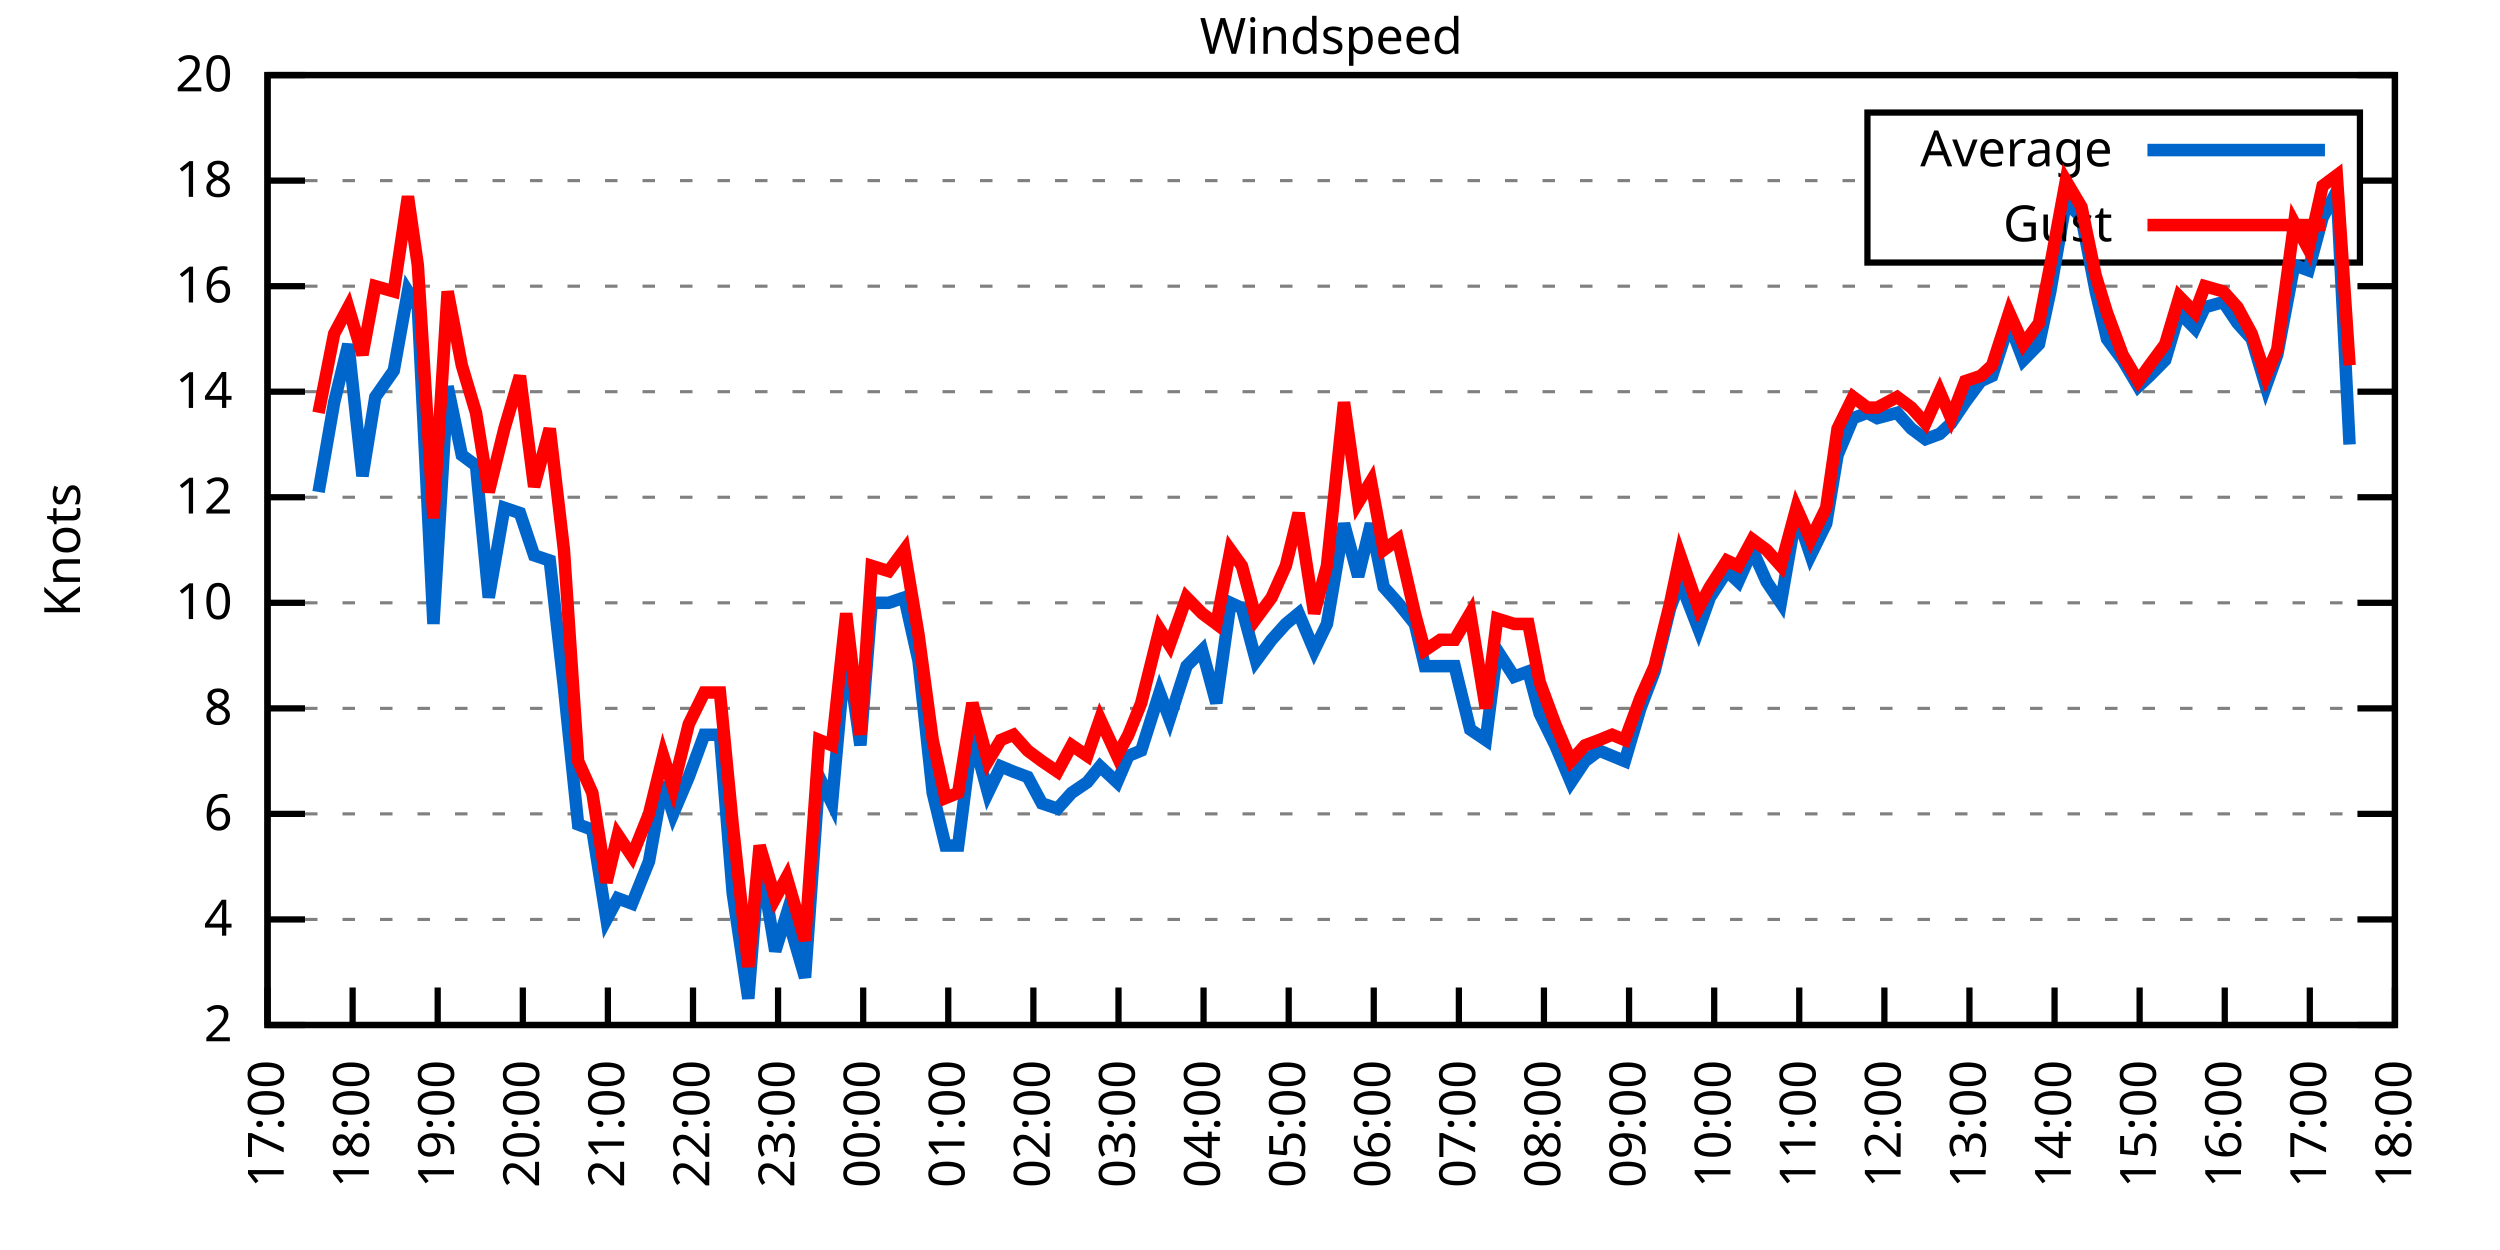
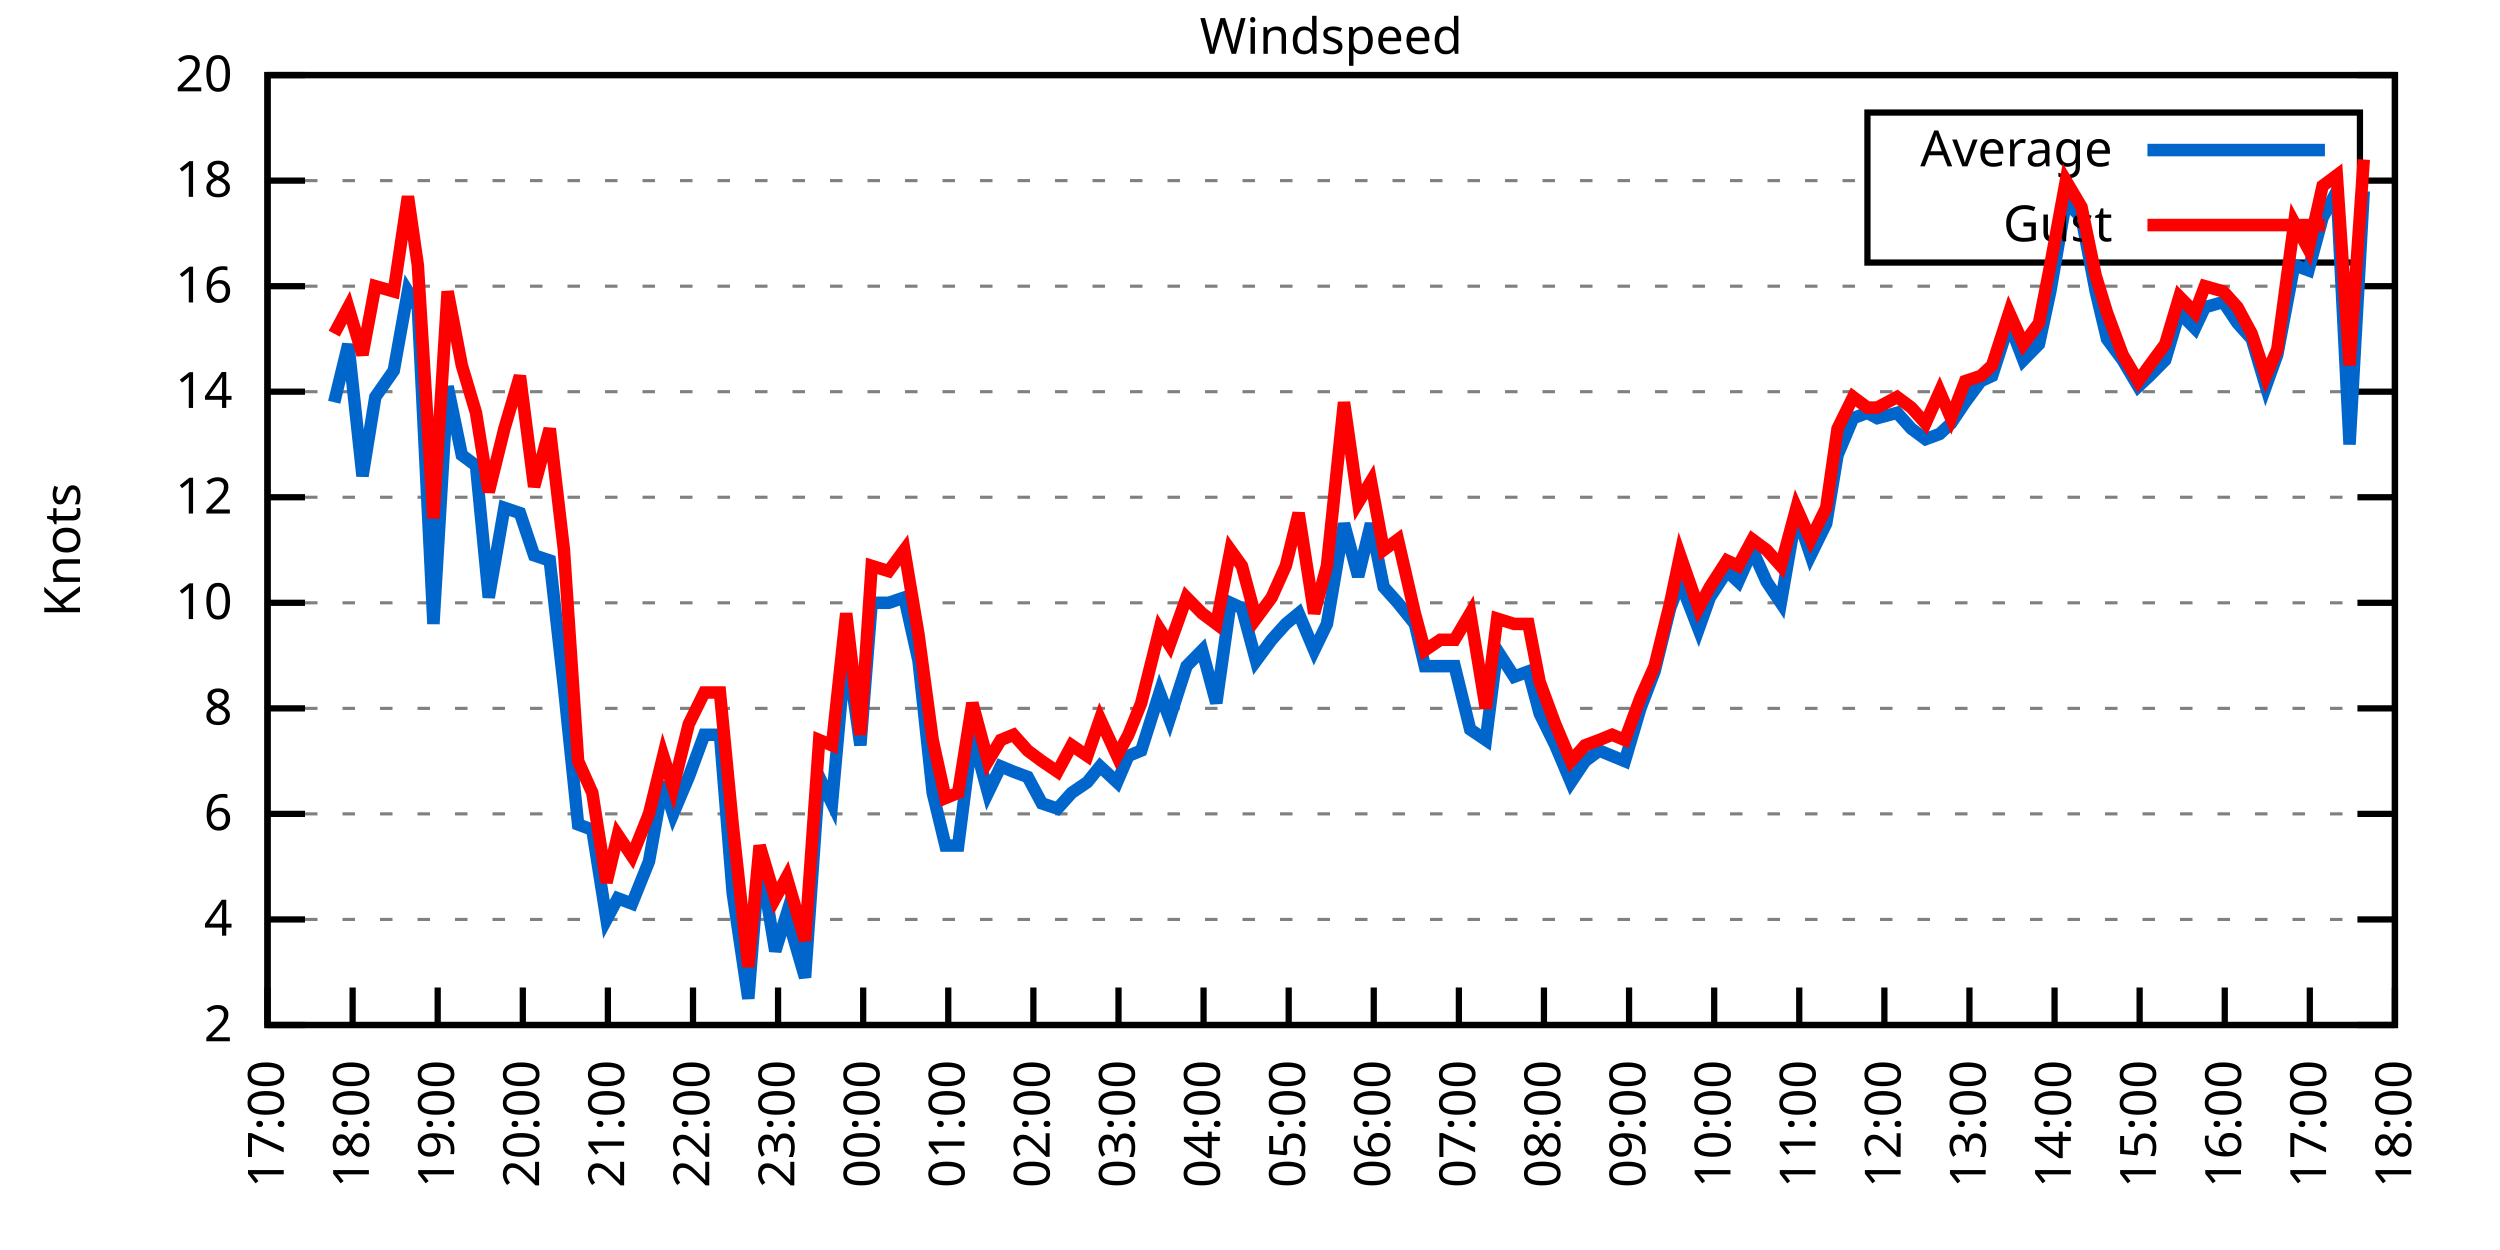
<svg xmlns="http://www.w3.org/2000/svg" xmlns:xlink="http://www.w3.org/1999/xlink" width="400" height="200" viewBox="0 0 400 200">
  <g id="gnuplot_canvas">
    <rect x="0" y="0" width="400" height="200" fill="none" />
    <defs>
      <circle id="gpDot" r="0.5" stroke-width="0.5" stroke="currentColor" />
      <path id="gpPt0" stroke-width="0.333" stroke="currentColor" d="M-1,0 h2 M0,-1 v2" />
      <path id="gpPt1" stroke-width="0.333" stroke="currentColor" d="M-1,-1 L1,1 M1,-1 L-1,1" />
      <path id="gpPt2" stroke-width="0.333" stroke="currentColor" d="M-1,0 L1,0 M0,-1 L0,1 M-1,-1 L1,1 M-1,1 L1,-1" />
      <rect id="gpPt3" stroke-width="0.333" stroke="currentColor" x="-1" y="-1" width="2" height="2" />
      <rect id="gpPt4" stroke-width="0.333" stroke="currentColor" fill="currentColor" x="-1" y="-1" width="2" height="2" />
      <circle id="gpPt5" stroke-width="0.333" stroke="currentColor" cx="0" cy="0" r="1" />
      <use xlink:href="#gpPt5" id="gpPt6" fill="currentColor" stroke="none" />
      <path id="gpPt7" stroke-width="0.333" stroke="currentColor" d="M0,-1.33 L-1.33,0.67 L1.33,0.67 z" />
      <use xlink:href="#gpPt7" id="gpPt8" fill="currentColor" stroke="none" />
      <use xlink:href="#gpPt7" id="gpPt9" stroke="currentColor" transform="rotate(180)" />
      <use xlink:href="#gpPt9" id="gpPt10" fill="currentColor" stroke="none" />
      <use xlink:href="#gpPt3" id="gpPt11" stroke="currentColor" transform="rotate(45)" />
      <use xlink:href="#gpPt11" id="gpPt12" fill="currentColor" stroke="none" />
      <path id="gpPt13" stroke-width="0.333" stroke="currentColor" d="M0,1.330 L1.265,0.411 L0.782,-1.067 L-0.782,-1.076 L-1.265,0.411 z" />
      <use xlink:href="#gpPt13" id="gpPt14" fill="currentColor" stroke="none" />
      <filter id="textbox" filterUnits="objectBoundingBox" x="0" y="0" height="1" width="1">
        <feFlood flood-color="white" flood-opacity="1" result="bgnd" />
        <feComposite in="SourceGraphic" in2="bgnd" operator="atop" />
      </filter>
      <filter id="greybox" filterUnits="objectBoundingBox" x="0" y="0" height="1" width="1">
        <feFlood flood-color="lightgrey" flood-opacity="1" result="grey" />
        <feComposite in="SourceGraphic" in2="grey" operator="atop" />
      </filter>
    </defs>
    <g fill="none" color="white" stroke="currentColor" stroke-width="1.00" stroke-linecap="butt" stroke-linejoin="miter">
</g>
    <g fill="none" color="black" stroke="currentColor" stroke-width="1.00" stroke-linecap="butt" stroke-linejoin="miter">
      <g stroke="none" shape-rendering="crispEdges">
        <polygon fill="rgb(255, 255, 255)" points="42.80,164.00 383.18,164.00 383.18,12.02 42.80,12.02 " />
      </g>
    </g>
    <g fill="none" color="black" stroke="currentColor" stroke-width="1.00" stroke-linecap="butt" stroke-linejoin="miter">
</g>
    <g fill="none" color="black" stroke="black" stroke-width="0.50" stroke-linecap="butt" stroke-linejoin="miter">
</g>
    <g fill="none" color="gray" stroke="currentColor" stroke-width="0.50" stroke-linecap="butt" stroke-linejoin="miter">
      <path stroke="gray" stroke-dasharray="2,4" class="gridline" d="M42.80,164.00 L383.19,164.00  " />
    </g>
    <g fill="none" color="gray" stroke="gray" stroke-width="1.00" stroke-linecap="butt" stroke-linejoin="miter">
</g>
    <g fill="none" color="black" stroke="currentColor" stroke-width="1.00" stroke-linecap="butt" stroke-linejoin="miter">
      <path stroke="black" d="M42.80,164.00 L48.80,164.00 M383.19,164.00 L377.19,164.00  " />
      <g transform="translate(37.20,166.60)" stroke="none" fill="black" font-family="Sans" font-size="8.00" text-anchor="end">
        <text>
          <tspan font-family="Sans"> 2</tspan>
        </text>
      </g>
    </g>
    <g fill="none" color="black" stroke="currentColor" stroke-width="1.00" stroke-linecap="butt" stroke-linejoin="miter">
</g>
    <g fill="none" color="black" stroke="black" stroke-width="0.50" stroke-linecap="butt" stroke-linejoin="miter">
</g>
    <g fill="none" color="gray" stroke="currentColor" stroke-width="0.50" stroke-linecap="butt" stroke-linejoin="miter">
      <path stroke="gray" stroke-dasharray="2,4" class="gridline" d="M42.80,147.11 L383.19,147.11  " />
    </g>
    <g fill="none" color="gray" stroke="gray" stroke-width="1.00" stroke-linecap="butt" stroke-linejoin="miter">
</g>
    <g fill="none" color="black" stroke="currentColor" stroke-width="1.00" stroke-linecap="butt" stroke-linejoin="miter">
      <path stroke="black" d="M42.80,147.11 L48.80,147.11 M383.19,147.11 L377.19,147.11  " />
      <g transform="translate(37.20,149.71)" stroke="none" fill="black" font-family="Sans" font-size="8.00" text-anchor="end">
        <text>
          <tspan font-family="Sans"> 4</tspan>
        </text>
      </g>
    </g>
    <g fill="none" color="black" stroke="currentColor" stroke-width="1.00" stroke-linecap="butt" stroke-linejoin="miter">
</g>
    <g fill="none" color="black" stroke="black" stroke-width="0.50" stroke-linecap="butt" stroke-linejoin="miter">
</g>
    <g fill="none" color="gray" stroke="currentColor" stroke-width="0.50" stroke-linecap="butt" stroke-linejoin="miter">
      <path stroke="gray" stroke-dasharray="2,4" class="gridline" d="M42.80,130.22 L383.19,130.22  " />
    </g>
    <g fill="none" color="gray" stroke="gray" stroke-width="1.00" stroke-linecap="butt" stroke-linejoin="miter">
</g>
    <g fill="none" color="black" stroke="currentColor" stroke-width="1.00" stroke-linecap="butt" stroke-linejoin="miter">
      <path stroke="black" d="M42.80,130.22 L48.80,130.22 M383.19,130.22 L377.19,130.22  " />
      <g transform="translate(37.20,132.82)" stroke="none" fill="black" font-family="Sans" font-size="8.00" text-anchor="end">
        <text>
          <tspan font-family="Sans"> 6</tspan>
        </text>
      </g>
    </g>
    <g fill="none" color="black" stroke="currentColor" stroke-width="1.00" stroke-linecap="butt" stroke-linejoin="miter">
</g>
    <g fill="none" color="black" stroke="black" stroke-width="0.50" stroke-linecap="butt" stroke-linejoin="miter">
</g>
    <g fill="none" color="gray" stroke="currentColor" stroke-width="0.50" stroke-linecap="butt" stroke-linejoin="miter">
      <path stroke="gray" stroke-dasharray="2,4" class="gridline" d="M42.80,113.34 L383.19,113.34  " />
    </g>
    <g fill="none" color="gray" stroke="gray" stroke-width="1.00" stroke-linecap="butt" stroke-linejoin="miter">
</g>
    <g fill="none" color="black" stroke="currentColor" stroke-width="1.00" stroke-linecap="butt" stroke-linejoin="miter">
      <path stroke="black" d="M42.80,113.34 L48.80,113.34 M383.19,113.34 L377.19,113.34  " />
      <g transform="translate(37.20,115.94)" stroke="none" fill="black" font-family="Sans" font-size="8.00" text-anchor="end">
        <text>
          <tspan font-family="Sans"> 8</tspan>
        </text>
      </g>
    </g>
    <g fill="none" color="black" stroke="currentColor" stroke-width="1.00" stroke-linecap="butt" stroke-linejoin="miter">
</g>
    <g fill="none" color="black" stroke="black" stroke-width="0.50" stroke-linecap="butt" stroke-linejoin="miter">
</g>
    <g fill="none" color="gray" stroke="currentColor" stroke-width="0.50" stroke-linecap="butt" stroke-linejoin="miter">
      <path stroke="gray" stroke-dasharray="2,4" class="gridline" d="M42.80,96.45 L383.19,96.45  " />
    </g>
    <g fill="none" color="gray" stroke="gray" stroke-width="1.00" stroke-linecap="butt" stroke-linejoin="miter">
</g>
    <g fill="none" color="black" stroke="currentColor" stroke-width="1.00" stroke-linecap="butt" stroke-linejoin="miter">
      <path stroke="black" d="M42.80,96.45 L48.80,96.45 M383.19,96.45 L377.19,96.45  " />
      <g transform="translate(37.20,99.05)" stroke="none" fill="black" font-family="Sans" font-size="8.00" text-anchor="end">
        <text>
          <tspan font-family="Sans"> 10</tspan>
        </text>
      </g>
    </g>
    <g fill="none" color="black" stroke="currentColor" stroke-width="1.00" stroke-linecap="butt" stroke-linejoin="miter">
</g>
    <g fill="none" color="black" stroke="black" stroke-width="0.50" stroke-linecap="butt" stroke-linejoin="miter">
</g>
    <g fill="none" color="gray" stroke="currentColor" stroke-width="0.50" stroke-linecap="butt" stroke-linejoin="miter">
      <path stroke="gray" stroke-dasharray="2,4" class="gridline" d="M42.80,79.56 L383.19,79.56  " />
    </g>
    <g fill="none" color="gray" stroke="gray" stroke-width="1.00" stroke-linecap="butt" stroke-linejoin="miter">
</g>
    <g fill="none" color="black" stroke="currentColor" stroke-width="1.00" stroke-linecap="butt" stroke-linejoin="miter">
      <path stroke="black" d="M42.80,79.56 L48.80,79.56 M383.19,79.56 L377.19,79.56  " />
      <g transform="translate(37.20,82.16)" stroke="none" fill="black" font-family="Sans" font-size="8.00" text-anchor="end">
        <text>
          <tspan font-family="Sans"> 12</tspan>
        </text>
      </g>
    </g>
    <g fill="none" color="black" stroke="currentColor" stroke-width="1.00" stroke-linecap="butt" stroke-linejoin="miter">
</g>
    <g fill="none" color="black" stroke="black" stroke-width="0.50" stroke-linecap="butt" stroke-linejoin="miter">
</g>
    <g fill="none" color="gray" stroke="currentColor" stroke-width="0.50" stroke-linecap="butt" stroke-linejoin="miter">
      <path stroke="gray" stroke-dasharray="2,4" class="gridline" d="M42.80,62.67 L383.19,62.67  " />
    </g>
    <g fill="none" color="gray" stroke="gray" stroke-width="1.00" stroke-linecap="butt" stroke-linejoin="miter">
</g>
    <g fill="none" color="black" stroke="currentColor" stroke-width="1.00" stroke-linecap="butt" stroke-linejoin="miter">
      <path stroke="black" d="M42.80,62.67 L48.80,62.67 M383.19,62.67 L377.19,62.67  " />
      <g transform="translate(37.20,65.27)" stroke="none" fill="black" font-family="Sans" font-size="8.00" text-anchor="end">
        <text>
          <tspan font-family="Sans"> 14</tspan>
        </text>
      </g>
    </g>
    <g fill="none" color="black" stroke="currentColor" stroke-width="1.00" stroke-linecap="butt" stroke-linejoin="miter">
</g>
    <g fill="none" color="black" stroke="black" stroke-width="0.50" stroke-linecap="butt" stroke-linejoin="miter">
</g>
    <g fill="none" color="gray" stroke="currentColor" stroke-width="0.50" stroke-linecap="butt" stroke-linejoin="miter">
      <path stroke="gray" stroke-dasharray="2,4" class="gridline" d="M42.80,45.79 L383.19,45.79  " />
    </g>
    <g fill="none" color="gray" stroke="gray" stroke-width="1.00" stroke-linecap="butt" stroke-linejoin="miter">
</g>
    <g fill="none" color="black" stroke="currentColor" stroke-width="1.00" stroke-linecap="butt" stroke-linejoin="miter">
      <path stroke="black" d="M42.80,45.79 L48.80,45.79 M383.19,45.79 L377.19,45.79  " />
      <g transform="translate(37.20,48.39)" stroke="none" fill="black" font-family="Sans" font-size="8.00" text-anchor="end">
        <text>
          <tspan font-family="Sans"> 16</tspan>
        </text>
      </g>
    </g>
    <g fill="none" color="black" stroke="currentColor" stroke-width="1.00" stroke-linecap="butt" stroke-linejoin="miter">
</g>
    <g fill="none" color="black" stroke="black" stroke-width="0.50" stroke-linecap="butt" stroke-linejoin="miter">
</g>
    <g fill="none" color="gray" stroke="currentColor" stroke-width="0.50" stroke-linecap="butt" stroke-linejoin="miter">
      <path stroke="gray" stroke-dasharray="2,4" class="gridline" d="M42.80,28.90 L298.79,28.90 M377.59,28.90 L383.19,28.90  " />
    </g>
    <g fill="none" color="gray" stroke="gray" stroke-width="1.00" stroke-linecap="butt" stroke-linejoin="miter">
</g>
    <g fill="none" color="black" stroke="currentColor" stroke-width="1.00" stroke-linecap="butt" stroke-linejoin="miter">
      <path stroke="black" d="M42.80,28.90 L48.80,28.90 M383.19,28.90 L377.19,28.90  " />
      <g transform="translate(37.20,31.50)" stroke="none" fill="black" font-family="Sans" font-size="8.00" text-anchor="end">
        <text>
          <tspan font-family="Sans"> 18</tspan>
        </text>
      </g>
    </g>
    <g fill="none" color="black" stroke="currentColor" stroke-width="1.00" stroke-linecap="butt" stroke-linejoin="miter">
</g>
    <g fill="none" color="black" stroke="black" stroke-width="0.50" stroke-linecap="butt" stroke-linejoin="miter">
</g>
    <g fill="none" color="gray" stroke="currentColor" stroke-width="0.50" stroke-linecap="butt" stroke-linejoin="miter">
      <path stroke="gray" stroke-dasharray="2,4" class="gridline" d="M42.80,12.01 L383.19,12.01  " />
    </g>
    <g fill="none" color="gray" stroke="gray" stroke-width="1.00" stroke-linecap="butt" stroke-linejoin="miter">
</g>
    <g fill="none" color="black" stroke="currentColor" stroke-width="1.00" stroke-linecap="butt" stroke-linejoin="miter">
      <path stroke="black" d="M42.80,12.01 L48.80,12.01 M383.19,12.01 L377.19,12.01  " />
      <g transform="translate(37.20,14.61)" stroke="none" fill="black" font-family="Sans" font-size="8.00" text-anchor="end">
        <text>
          <tspan font-family="Sans"> 20</tspan>
        </text>
      </g>
    </g>
    <g fill="none" color="black" stroke="currentColor" stroke-width="1.00" stroke-linecap="butt" stroke-linejoin="miter">
      <path stroke="black" d="M42.80,164.00 L42.80,158.00  " />
      <g transform="translate(45.40,169.60) rotate(270.00)" stroke="none" fill="black" font-family="Sans" font-size="8.00" text-anchor="end">
        <text>
          <tspan font-family="Sans">17:00</tspan>
        </text>
      </g>
    </g>
    <g fill="none" color="black" stroke="currentColor" stroke-width="1.00" stroke-linecap="butt" stroke-linejoin="miter">
      <path stroke="black" d="M56.42,164.00 L56.42,158.00  " />
      <g transform="translate(59.02,169.60) rotate(270.00)" stroke="none" fill="black" font-family="Sans" font-size="8.00" text-anchor="end">
        <text>
          <tspan font-family="Sans">18:00</tspan>
        </text>
      </g>
    </g>
    <g fill="none" color="black" stroke="currentColor" stroke-width="1.00" stroke-linecap="butt" stroke-linejoin="miter">
      <path stroke="black" d="M70.03,164.00 L70.03,158.00  " />
      <g transform="translate(72.63,169.60) rotate(270.00)" stroke="none" fill="black" font-family="Sans" font-size="8.00" text-anchor="end">
        <text>
          <tspan font-family="Sans">19:00</tspan>
        </text>
      </g>
    </g>
    <g fill="none" color="black" stroke="currentColor" stroke-width="1.00" stroke-linecap="butt" stroke-linejoin="miter">
      <path stroke="black" d="M83.65,164.00 L83.65,158.00  " />
      <g transform="translate(86.25,169.60) rotate(270.00)" stroke="none" fill="black" font-family="Sans" font-size="8.00" text-anchor="end">
        <text>
          <tspan font-family="Sans">20:00</tspan>
        </text>
      </g>
    </g>
    <g fill="none" color="black" stroke="currentColor" stroke-width="1.00" stroke-linecap="butt" stroke-linejoin="miter">
      <path stroke="black" d="M97.26,164.00 L97.26,158.00  " />
      <g transform="translate(99.86,169.60) rotate(270.00)" stroke="none" fill="black" font-family="Sans" font-size="8.00" text-anchor="end">
        <text>
          <tspan font-family="Sans">21:00</tspan>
        </text>
      </g>
    </g>
    <g fill="none" color="black" stroke="currentColor" stroke-width="1.00" stroke-linecap="butt" stroke-linejoin="miter">
      <path stroke="black" d="M110.88,164.00 L110.88,158.00  " />
      <g transform="translate(113.48,169.60) rotate(270.00)" stroke="none" fill="black" font-family="Sans" font-size="8.00" text-anchor="end">
        <text>
          <tspan font-family="Sans">22:00</tspan>
        </text>
      </g>
    </g>
    <g fill="none" color="black" stroke="currentColor" stroke-width="1.00" stroke-linecap="butt" stroke-linejoin="miter">
      <path stroke="black" d="M124.49,164.00 L124.49,158.00  " />
      <g transform="translate(127.09,169.60) rotate(270.00)" stroke="none" fill="black" font-family="Sans" font-size="8.00" text-anchor="end">
        <text>
          <tspan font-family="Sans">23:00</tspan>
        </text>
      </g>
    </g>
    <g fill="none" color="black" stroke="currentColor" stroke-width="1.00" stroke-linecap="butt" stroke-linejoin="miter">
      <path stroke="black" d="M138.11,164.00 L138.11,158.00  " />
      <g transform="translate(140.71,169.60) rotate(270.00)" stroke="none" fill="black" font-family="Sans" font-size="8.00" text-anchor="end">
        <text>
          <tspan font-family="Sans">00:00</tspan>
        </text>
      </g>
    </g>
    <g fill="none" color="black" stroke="currentColor" stroke-width="1.00" stroke-linecap="butt" stroke-linejoin="miter">
      <path stroke="black" d="M151.72,164.00 L151.72,158.00  " />
      <g transform="translate(154.32,169.60) rotate(270.00)" stroke="none" fill="black" font-family="Sans" font-size="8.00" text-anchor="end">
        <text>
          <tspan font-family="Sans">01:00</tspan>
        </text>
      </g>
    </g>
    <g fill="none" color="black" stroke="currentColor" stroke-width="1.00" stroke-linecap="butt" stroke-linejoin="miter">
      <path stroke="black" d="M165.34,164.00 L165.34,158.00  " />
      <g transform="translate(167.94,169.60) rotate(270.00)" stroke="none" fill="black" font-family="Sans" font-size="8.00" text-anchor="end">
        <text>
          <tspan font-family="Sans">02:00</tspan>
        </text>
      </g>
    </g>
    <g fill="none" color="black" stroke="currentColor" stroke-width="1.00" stroke-linecap="butt" stroke-linejoin="miter">
      <path stroke="black" d="M178.96,164.00 L178.96,158.00  " />
      <g transform="translate(181.56,169.60) rotate(270.00)" stroke="none" fill="black" font-family="Sans" font-size="8.00" text-anchor="end">
        <text>
          <tspan font-family="Sans">03:00</tspan>
        </text>
      </g>
    </g>
    <g fill="none" color="black" stroke="currentColor" stroke-width="1.00" stroke-linecap="butt" stroke-linejoin="miter">
      <path stroke="black" d="M192.57,164.00 L192.57,158.00  " />
      <g transform="translate(195.17,169.60) rotate(270.00)" stroke="none" fill="black" font-family="Sans" font-size="8.00" text-anchor="end">
        <text>
          <tspan font-family="Sans">04:00</tspan>
        </text>
      </g>
    </g>
    <g fill="none" color="black" stroke="currentColor" stroke-width="1.00" stroke-linecap="butt" stroke-linejoin="miter">
      <path stroke="black" d="M206.19,164.00 L206.19,158.00  " />
      <g transform="translate(208.79,169.60) rotate(270.00)" stroke="none" fill="black" font-family="Sans" font-size="8.00" text-anchor="end">
        <text>
          <tspan font-family="Sans">05:00</tspan>
        </text>
      </g>
    </g>
    <g fill="none" color="black" stroke="currentColor" stroke-width="1.00" stroke-linecap="butt" stroke-linejoin="miter">
      <path stroke="black" d="M219.80,164.00 L219.80,158.00  " />
      <g transform="translate(222.40,169.60) rotate(270.00)" stroke="none" fill="black" font-family="Sans" font-size="8.00" text-anchor="end">
        <text>
          <tspan font-family="Sans">06:00</tspan>
        </text>
      </g>
    </g>
    <g fill="none" color="black" stroke="currentColor" stroke-width="1.00" stroke-linecap="butt" stroke-linejoin="miter">
      <path stroke="black" d="M233.42,164.00 L233.42,158.00  " />
      <g transform="translate(236.02,169.60) rotate(270.00)" stroke="none" fill="black" font-family="Sans" font-size="8.00" text-anchor="end">
        <text>
          <tspan font-family="Sans">07:00</tspan>
        </text>
      </g>
    </g>
    <g fill="none" color="black" stroke="currentColor" stroke-width="1.00" stroke-linecap="butt" stroke-linejoin="miter">
      <path stroke="black" d="M247.03,164.00 L247.03,158.00  " />
      <g transform="translate(249.63,169.60) rotate(270.00)" stroke="none" fill="black" font-family="Sans" font-size="8.00" text-anchor="end">
        <text>
          <tspan font-family="Sans">08:00</tspan>
        </text>
      </g>
    </g>
    <g fill="none" color="black" stroke="currentColor" stroke-width="1.00" stroke-linecap="butt" stroke-linejoin="miter">
      <path stroke="black" d="M260.65,164.00 L260.65,158.00  " />
      <g transform="translate(263.25,169.60) rotate(270.00)" stroke="none" fill="black" font-family="Sans" font-size="8.00" text-anchor="end">
        <text>
          <tspan font-family="Sans">09:00</tspan>
        </text>
      </g>
    </g>
    <g fill="none" color="black" stroke="currentColor" stroke-width="1.00" stroke-linecap="butt" stroke-linejoin="miter">
      <path stroke="black" d="M274.27,164.00 L274.27,158.00  " />
      <g transform="translate(276.87,169.60) rotate(270.00)" stroke="none" fill="black" font-family="Sans" font-size="8.00" text-anchor="end">
        <text>
          <tspan font-family="Sans">10:00</tspan>
        </text>
      </g>
    </g>
    <g fill="none" color="black" stroke="currentColor" stroke-width="1.00" stroke-linecap="butt" stroke-linejoin="miter">
      <path stroke="black" d="M287.88,164.00 L287.88,158.00  " />
      <g transform="translate(290.48,169.60) rotate(270.00)" stroke="none" fill="black" font-family="Sans" font-size="8.00" text-anchor="end">
        <text>
          <tspan font-family="Sans">11:00</tspan>
        </text>
      </g>
    </g>
    <g fill="none" color="black" stroke="currentColor" stroke-width="1.00" stroke-linecap="butt" stroke-linejoin="miter">
      <path stroke="black" d="M301.50,164.00 L301.50,158.00  " />
      <g transform="translate(304.10,169.60) rotate(270.00)" stroke="none" fill="black" font-family="Sans" font-size="8.00" text-anchor="end">
        <text>
          <tspan font-family="Sans">12:00</tspan>
        </text>
      </g>
    </g>
    <g fill="none" color="black" stroke="currentColor" stroke-width="1.00" stroke-linecap="butt" stroke-linejoin="miter">
      <path stroke="black" d="M315.11,164.00 L315.11,158.00  " />
      <g transform="translate(317.71,169.60) rotate(270.00)" stroke="none" fill="black" font-family="Sans" font-size="8.00" text-anchor="end">
        <text>
          <tspan font-family="Sans">13:00</tspan>
        </text>
      </g>
    </g>
    <g fill="none" color="black" stroke="currentColor" stroke-width="1.00" stroke-linecap="butt" stroke-linejoin="miter">
      <path stroke="black" d="M328.73,164.00 L328.73,158.00  " />
      <g transform="translate(331.33,169.60) rotate(270.00)" stroke="none" fill="black" font-family="Sans" font-size="8.00" text-anchor="end">
        <text>
          <tspan font-family="Sans">14:00</tspan>
        </text>
      </g>
    </g>
    <g fill="none" color="black" stroke="currentColor" stroke-width="1.00" stroke-linecap="butt" stroke-linejoin="miter">
      <path stroke="black" d="M342.34,164.00 L342.34,158.00  " />
      <g transform="translate(344.94,169.60) rotate(270.00)" stroke="none" fill="black" font-family="Sans" font-size="8.00" text-anchor="end">
        <text>
          <tspan font-family="Sans">15:00</tspan>
        </text>
      </g>
    </g>
    <g fill="none" color="black" stroke="currentColor" stroke-width="1.00" stroke-linecap="butt" stroke-linejoin="miter">
      <path stroke="black" d="M355.96,164.00 L355.96,158.00  " />
      <g transform="translate(358.56,169.60) rotate(270.00)" stroke="none" fill="black" font-family="Sans" font-size="8.00" text-anchor="end">
        <text>
          <tspan font-family="Sans">16:00</tspan>
        </text>
      </g>
    </g>
    <g fill="none" color="black" stroke="currentColor" stroke-width="1.00" stroke-linecap="butt" stroke-linejoin="miter">
      <path stroke="black" d="M369.57,164.00 L369.57,158.00  " />
      <g transform="translate(372.17,169.60) rotate(270.00)" stroke="none" fill="black" font-family="Sans" font-size="8.00" text-anchor="end">
        <text>
          <tspan font-family="Sans">17:00</tspan>
        </text>
      </g>
    </g>
    <g fill="none" color="black" stroke="currentColor" stroke-width="1.00" stroke-linecap="butt" stroke-linejoin="miter">
      <path stroke="black" d="M383.19,164.00 L383.19,158.00  " />
      <g transform="translate(385.79,169.60) rotate(270.00)" stroke="none" fill="black" font-family="Sans" font-size="8.00" text-anchor="end">
        <text>
          <tspan font-family="Sans">18:00</tspan>
        </text>
      </g>
    </g>
    <g fill="none" color="black" stroke="currentColor" stroke-width="1.00" stroke-linecap="butt" stroke-linejoin="miter">
</g>
    <g fill="none" color="black" stroke="currentColor" stroke-width="1.00" stroke-linecap="butt" stroke-linejoin="miter">
      <path stroke="black" d="M42.80,12.01 L42.80,164.00 L383.19,164.00 L383.19,12.01 L42.80,12.01 Z  " />
    </g>
    <g fill="none" color="black" stroke="currentColor" stroke-width="1.00" stroke-linecap="butt" stroke-linejoin="miter">
</g>
    <g fill="none" color="black" stroke="currentColor" stroke-width="1.00" stroke-linecap="butt" stroke-linejoin="miter">
      <path stroke="black" d="M298.79,42.01 L298.79,18.01 L377.59,18.01 L377.59,42.01 L298.79,42.01 Z  " />
    </g>
    <g id="Windspeed_plot_1">
      <g fill="none" color="white" stroke="black" stroke-width="2.00" stroke-linecap="butt" stroke-linejoin="miter">
</g>
      <g fill="none" color="black" stroke="currentColor" stroke-width="2.00" stroke-linecap="butt" stroke-linejoin="miter">
        <g transform="translate(337.99,26.61)" stroke="none" fill="black" font-family="Sans" font-size="8.00" text-anchor="end">
          <text>
            <tspan font-family="Sans">Average</tspan>
          </text>
        </g>
      </g>
      <g fill="none" color="black" stroke="currentColor" stroke-width="2.00" stroke-linecap="butt" stroke-linejoin="miter">
-         <path stroke="rgb(  0, 102, 204)" d="M343.59,24.01 L371.99,24.01 M50.97,78.72 L53.47,64.36 L55.73,55.07 L58.00,76.18 L60.05,63.52 L63.00,59.30   L65.27,46.63 L66.85,49.16 L69.35,99.83 L71.62,61.83 L73.89,72.81 L76.16,74.49 L78.20,95.60 L80.70,81.25   L83.19,82.09 L85.46,88.85 L87.96,89.69 L90.23,109.96 L92.50,131.91 L94.77,132.76 L97.04,147.11 L98.85,143.73   L101.12,144.58 L103.84,137.82 L106.11,125.16 L107.70,130.22 L110.20,124.31 L112.69,117.56 L115.19,117.56 L117.23,142.89   L119.73,159.78 L121.54,136.98 L124.04,152.18 L125.86,146.27 L128.81,156.40 L131.07,124.31 L133.12,128.54 L135.39,103.20   L137.66,119.25 L139.47,96.45 L142.19,96.45 L144.69,95.60 L146.96,105.74 L149.23,126.85 L151.27,135.29 L153.31,135.29   L155.58,117.56 L158.08,126.85 L160.12,122.62 L162.16,123.47 L164.43,124.31 L166.70,128.54 L169.20,129.38 L171.47,126.85   L173.96,125.16 L176.01,122.62 L178.73,125.16 L180.54,120.94 L182.59,120.09 L185.54,110.80 L187.13,115.03 L189.85,106.58   L192.34,104.05 L194.61,112.49 L196.88,96.45 L198.70,97.29 L200.97,105.74 L203.46,102.36 L205.73,99.83 L207.78,98.14   L210.27,104.05 L212.31,99.83 L215.04,83.78 L217.31,92.23 L219.35,83.78 L221.39,93.92 L223.66,96.45 L226.38,99.83   L227.97,106.58 L230.47,106.58 L232.74,106.58 L235.23,116.71 L237.73,118.40 L239.55,104.05 L242.27,108.27 L244.54,107.43   L246.35,114.18 L248.85,119.25 L251.35,125.16 L253.61,121.78 L255.88,120.09 L257.93,120.94 L259.97,121.78 L262.47,113.34   L264.73,107.43 L267.23,97.29 L268.82,93.07 L271.77,100.67 L273.58,95.60 L276.31,91.38 L278.12,93.07 L280.39,88.00   L282.66,93.07 L284.93,96.45 L287.43,82.09 L289.70,88.85 L292.19,83.78 L294.01,72.81 L296.50,66.90 L298.77,66.05   L300.36,66.90 L303.54,66.05 L305.81,68.58 L308.08,70.27 L310.35,69.43 L312.16,67.74 L314.43,64.36 L316.93,60.98   L318.74,60.14 L321.47,51.70 L323.74,57.61 L326.23,55.07 L328.05,46.63 L330.54,32.28 L333.04,34.81 L335.31,46.63   L337.12,54.23 L339.62,57.61 L342.12,61.83 L343.93,60.14 L346.43,57.61 L348.70,50.01 L351.19,52.54 L352.78,49.16   L355.73,48.32 L358.00,51.70 L360.27,54.23 L362.54,61.83 L364.36,56.76 L367.08,42.41 L369.35,43.25 L371.62,34.81   L373.89,30.59 L375.93,71.12  " />
+         <path stroke="rgb(  0, 102, 204)" d="M343.59,24.01 L371.99,24.01 M53.47,64.36 L55.73,55.07 L58.00,76.18 L60.05,63.52 L63.00,59.30 L65.27,46.63   L66.85,49.16 L69.35,99.83 L71.62,61.83 L73.89,72.81 L76.16,74.49 L78.20,95.60 L80.70,81.25 L83.19,82.09   L85.46,88.85 L87.96,89.69 L90.23,109.96 L92.50,131.91 L94.77,132.76 L97.04,147.11 L98.85,143.73 L101.12,144.58   L103.84,137.82 L106.11,125.16 L107.70,130.22 L110.20,124.31 L112.69,117.56 L115.19,117.56 L117.23,142.89 L119.73,159.78   L121.54,136.98 L124.04,152.18 L125.86,146.27 L128.81,156.40 L131.07,124.31 L133.12,128.54 L135.39,103.20 L137.66,119.25   L139.47,96.45 L142.19,96.45 L144.69,95.60 L146.96,105.74 L149.23,126.85 L151.27,135.29 L153.31,135.29 L155.58,117.56   L158.08,126.85 L160.12,122.62 L162.16,123.47 L164.43,124.31 L166.70,128.54 L169.20,129.38 L171.47,126.85 L173.96,125.16   L176.01,122.62 L178.73,125.16 L180.54,120.94 L182.59,120.09 L185.54,110.80 L187.13,115.03 L189.85,106.58 L192.34,104.05   L194.61,112.49 L196.88,96.45 L198.70,97.29 L200.97,105.74 L203.46,102.36 L205.73,99.83 L207.78,98.14 L210.27,104.05   L212.31,99.83 L215.04,83.78 L217.31,92.23 L219.35,83.78 L221.39,93.92 L223.66,96.45 L226.38,99.83 L227.97,106.58   L230.47,106.58 L232.74,106.58 L235.23,116.71 L237.73,118.40 L239.55,104.05 L242.27,108.27 L244.54,107.43 L246.35,114.18   L248.85,119.25 L251.35,125.16 L253.61,121.78 L255.88,120.09 L257.93,120.94 L259.97,121.78 L262.47,113.34 L264.73,107.43   L267.23,97.29 L268.82,93.07 L271.77,100.67 L273.58,95.60 L276.31,91.38 L278.12,93.07 L280.39,88.00 L282.66,93.07   L284.93,96.45 L287.43,82.09 L289.70,88.85 L292.19,83.78 L294.01,72.81 L296.50,66.90 L298.77,66.05 L300.36,66.90   L303.54,66.05 L305.81,68.58 L308.08,70.27 L310.35,69.43 L312.16,67.74 L314.43,64.36 L316.93,60.98 L318.74,60.14   L321.47,51.70 L323.74,57.61 L326.23,55.07 L328.05,46.63 L330.54,32.28 L333.04,34.81 L335.31,46.63 L337.12,54.23   L339.62,57.61 L342.12,61.83 L343.93,60.14 L346.43,57.61 L348.70,50.01 L351.19,52.54 L352.78,49.16 L355.73,48.32   L358.00,51.70 L360.27,54.23 L362.54,61.83 L364.36,56.76 L367.08,42.41 L369.35,43.25 L371.62,34.81 L373.89,30.59   L375.93,71.12 L378.20,30.59  " />
      </g>
    </g>
    <g id="Windspeed_plot_2">
      <g fill="none" color="black" stroke="currentColor" stroke-width="2.00" stroke-linecap="butt" stroke-linejoin="miter">
        <g transform="translate(337.99,38.61)" stroke="none" fill="black" font-family="Sans" font-size="8.00" text-anchor="end">
          <text>
            <tspan font-family="Sans">Gust</tspan>
          </text>
        </g>
      </g>
      <g fill="none" color="black" stroke="currentColor" stroke-width="2.00" stroke-linecap="butt" stroke-linejoin="miter">
-         <path stroke="rgb(255,   0,   0)" d="M343.59,36.01 L371.99,36.01 M50.97,66.05 L53.47,53.39 L55.73,49.16 L58.00,56.76 L60.05,45.79 L63.00,46.63   L65.27,31.43 L66.85,42.41 L69.35,82.94 L71.62,46.63 L73.89,58.45 L76.16,66.05 L78.20,78.72 L80.70,68.58   L83.19,60.14 L85.46,77.87 L87.96,68.58 L90.23,88.00 L92.50,121.78 L94.77,126.85 L97.04,141.20 L98.85,133.60   L101.12,136.98 L103.84,130.22 L106.11,120.94 L107.70,126.00 L110.20,115.87 L112.69,110.80 L115.19,110.80 L117.23,131.91   L119.73,154.71 L121.54,135.29 L124.04,143.73 L125.86,140.36 L128.81,150.49 L131.07,118.40 L133.12,119.25 L135.39,98.14   L137.66,117.56 L139.47,90.54 L142.19,91.38 L144.69,88.00 L146.96,101.52 L149.23,118.40 L151.27,127.69 L153.31,126.85   L155.58,112.49 L158.08,121.78 L160.12,118.40 L162.16,117.56 L164.43,120.09 L166.70,121.78 L169.20,123.47 L171.47,119.25   L173.96,120.94 L176.01,115.03 L178.73,120.94 L180.54,117.56 L182.59,112.49 L185.54,100.67 L187.13,103.20 L189.85,95.60   L192.34,98.14 L194.61,99.83 L196.88,88.00 L198.70,90.54 L200.97,98.98 L203.46,95.60 L205.73,90.54 L207.78,82.09   L210.27,98.14 L212.31,90.54 L215.04,64.36 L217.31,80.41 L219.35,77.03 L221.39,88.00 L223.66,86.32 L226.38,98.14   L227.97,104.05 L230.47,102.36 L232.74,102.36 L235.23,98.14 L237.73,113.34 L239.55,98.98 L242.27,99.83 L244.54,99.83   L246.35,109.11 L248.85,115.87 L251.35,121.78 L253.61,119.25 L255.88,118.40 L257.93,117.56 L259.97,118.40 L262.47,111.65   L264.73,106.58 L267.23,96.45 L268.82,88.85 L271.77,97.29 L273.58,93.92 L276.31,89.69 L278.12,90.54 L280.39,86.32   L282.66,88.00 L284.93,90.54 L287.43,81.25 L289.70,86.32 L292.19,81.25 L294.01,68.58 L296.50,63.52 L298.77,65.21   L300.36,65.21 L303.54,63.52 L305.81,65.21 L308.08,67.74 L310.35,62.67 L312.16,66.90 L314.43,60.98 L316.93,60.14   L318.74,58.45 L321.47,50.01 L323.74,55.07 L326.23,51.70 L328.05,42.41 L330.54,28.90 L333.04,33.12 L335.31,44.10   L337.12,50.01 L339.62,56.76 L342.12,60.98 L343.93,58.45 L346.43,55.07 L348.70,47.47 L351.19,50.01 L352.78,45.79   L355.73,46.63 L358.00,49.16 L360.27,53.39 L362.54,60.14 L364.36,55.92 L367.08,35.65 L369.35,39.87 L371.62,29.74   L373.89,28.05 L375.93,58.45  " />
+         <path stroke="rgb(255,   0,   0)" d="M343.59,36.01 L371.99,36.01 M53.47,53.39 L55.73,49.16 L58.00,56.76 L60.05,45.79 L63.00,46.63 L65.27,31.43   L66.85,42.41 L69.35,82.94 L71.62,46.63 L73.89,58.45 L76.16,66.05 L78.20,78.72 L80.70,68.58 L83.19,60.14   L85.46,77.87 L87.96,68.58 L90.23,88.00 L92.50,121.78 L94.77,126.85 L97.04,141.20 L98.85,133.60 L101.12,136.98   L103.84,130.22 L106.11,120.94 L107.70,126.00 L110.20,115.87 L112.69,110.80 L115.19,110.80 L117.23,131.91 L119.73,154.71   L121.54,135.29 L124.04,143.73 L125.86,140.36 L128.81,150.49 L131.07,118.40 L133.12,119.25 L135.39,98.14 L137.66,117.56   L139.47,90.54 L142.19,91.38 L144.69,88.00 L146.96,101.52 L149.23,118.40 L151.27,127.69 L153.31,126.85 L155.58,112.49   L158.08,121.78 L160.12,118.40 L162.16,117.56 L164.43,120.09 L166.70,121.78 L169.20,123.47 L171.47,119.25 L173.96,120.94   L176.01,115.03 L178.73,120.94 L180.54,117.56 L182.59,112.49 L185.54,100.67 L187.13,103.20 L189.85,95.60 L192.34,98.14   L194.61,99.83 L196.88,88.00 L198.70,90.54 L200.97,98.98 L203.46,95.60 L205.73,90.54 L207.78,82.09 L210.27,98.14   L212.31,90.54 L215.04,64.36 L217.31,80.41 L219.35,77.03 L221.39,88.00 L223.66,86.32 L226.38,98.14 L227.97,104.05   L230.47,102.36 L232.74,102.36 L235.23,98.14 L237.73,113.34 L239.55,98.98 L242.27,99.83 L244.54,99.83 L246.35,109.11   L248.85,115.87 L251.35,121.78 L253.61,119.25 L255.88,118.40 L257.93,117.56 L259.97,118.40 L262.47,111.65 L264.73,106.58   L267.23,96.45 L268.82,88.85 L271.77,97.29 L273.58,93.92 L276.31,89.69 L278.12,90.54 L280.39,86.32 L282.66,88.00   L284.93,90.54 L287.43,81.25 L289.70,86.32 L292.19,81.25 L294.01,68.58 L296.50,63.52 L298.77,65.21 L300.36,65.21   L303.54,63.52 L305.81,65.21 L308.08,67.74 L310.35,62.67 L312.16,66.90 L314.43,60.98 L316.93,60.14 L318.74,58.45   L321.47,50.01 L323.74,55.07 L326.23,51.70 L328.05,42.41 L330.54,28.90 L333.04,33.12 L335.31,44.10 L337.12,50.01   L339.62,56.76 L342.12,60.98 L343.93,58.45 L346.43,55.07 L348.70,47.47 L351.19,50.01 L352.78,45.79 L355.73,46.63   L358.00,49.16 L360.27,53.39 L362.54,60.14 L364.36,55.92 L367.08,35.65 L369.35,39.87 L371.62,29.74 L373.89,28.05   L375.93,58.45 L378.20,25.52  " />
      </g>
    </g>
    <g fill="none" color="black" stroke="currentColor" stroke-width="2.00" stroke-linecap="butt" stroke-linejoin="miter">
</g>
    <g fill="none" color="black" stroke="black" stroke-width="1.00" stroke-linecap="butt" stroke-linejoin="miter">
</g>
    <g fill="none" color="black" stroke="currentColor" stroke-width="1.00" stroke-linecap="butt" stroke-linejoin="miter">
      <path stroke="black" d="M42.80,12.01 L42.80,164.00 L383.19,164.00 L383.19,12.01 L42.80,12.01 Z  " />
      <g transform="translate(12.80,88.01) rotate(270.00)" stroke="none" fill="black" font-family="Sans" font-size="8.00" text-anchor="middle">
        <text>
          <tspan font-family="Sans">Knots</tspan>
        </text>
      </g>
    </g>
    <g fill="none" color="black" stroke="currentColor" stroke-width="1.00" stroke-linecap="butt" stroke-linejoin="miter">
</g>
    <g fill="none" color="black" stroke="currentColor" stroke-width="1.00" stroke-linecap="butt" stroke-linejoin="miter">
      <g transform="translate(212.99,8.61)" stroke="none" fill="black" font-family="Sans" font-size="8.00" text-anchor="middle">
        <text>
          <tspan font-family="Sans">Windspeed</tspan>
        </text>
      </g>
    </g>
    <g fill="none" color="black" stroke="currentColor" stroke-width="1.00" stroke-linecap="butt" stroke-linejoin="miter">
</g>
  </g>
</svg>
